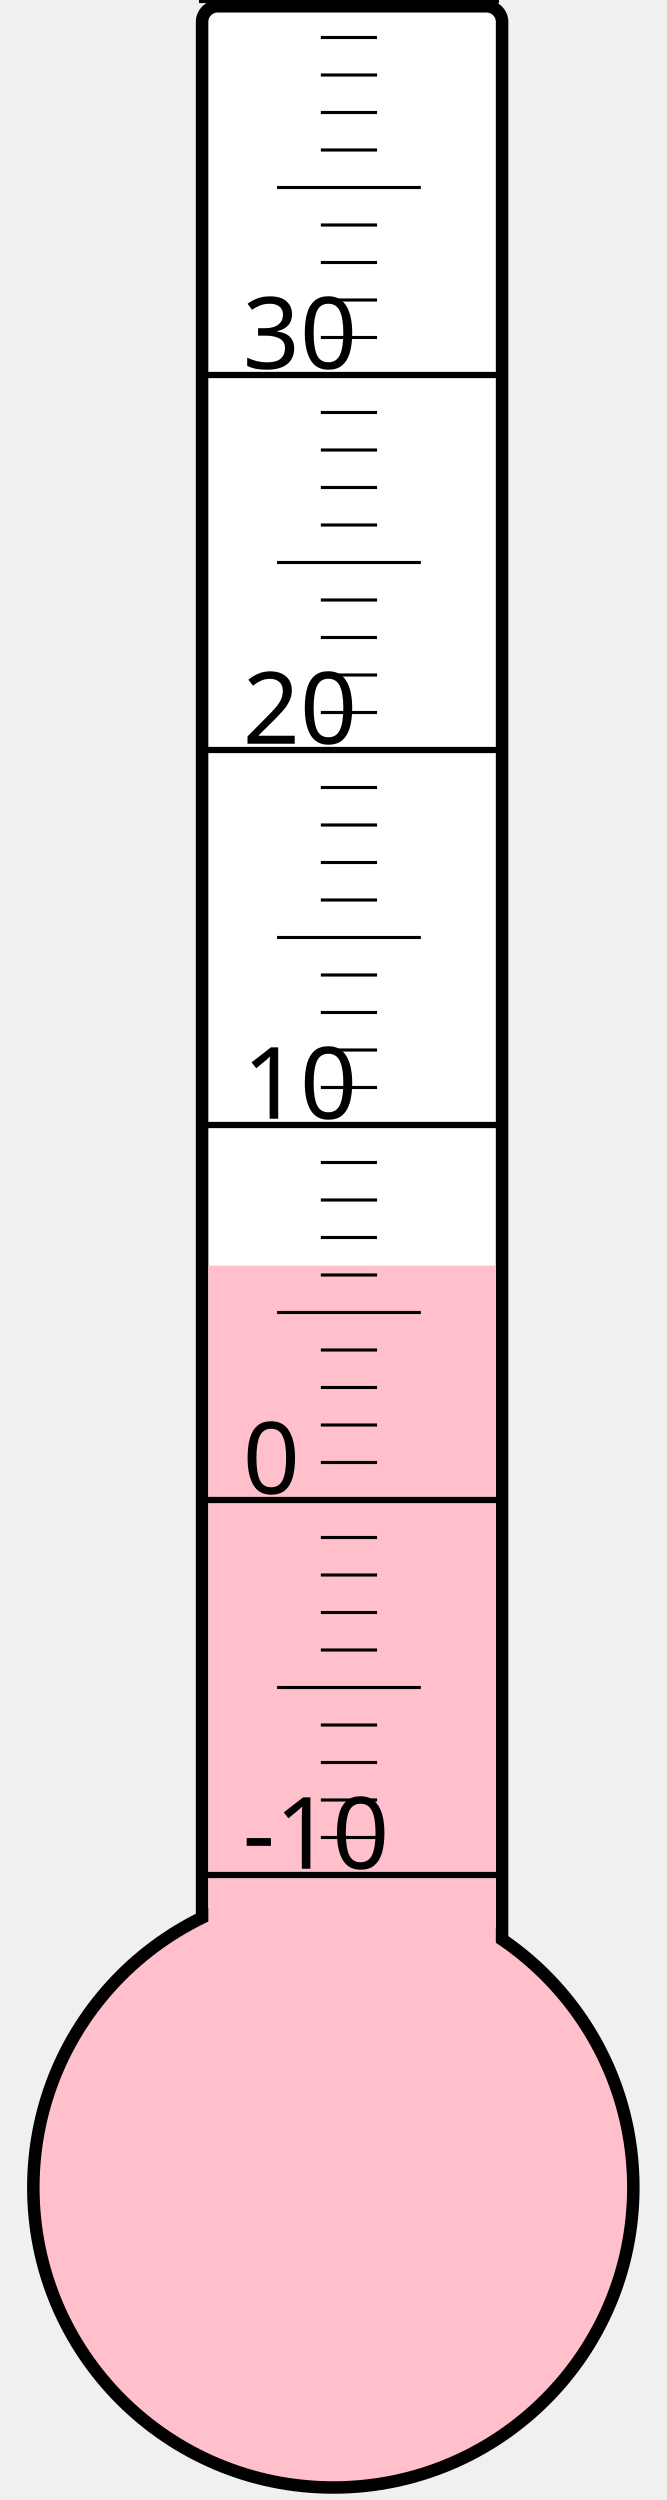
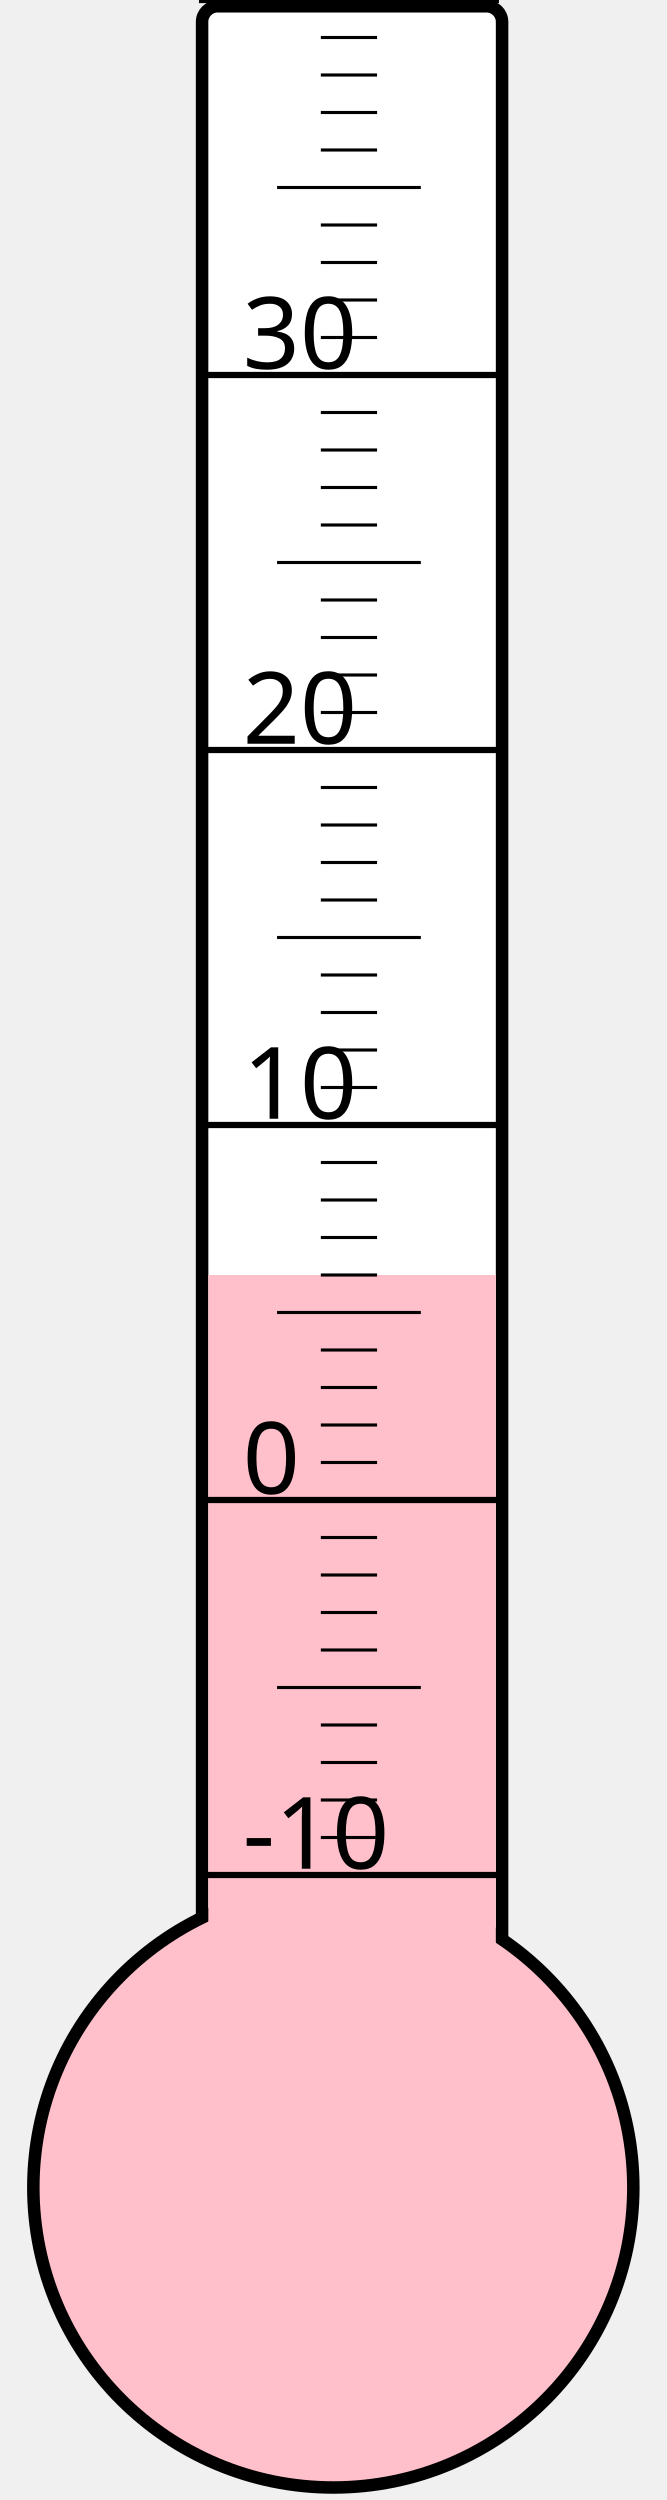
<svg xmlns="http://www.w3.org/2000/svg" width="40px" height="150px" viewBox="0 0 200 800">
  <rect width="200" height="800" x="0" y="0" style="fill: #ffffeb; fill-opacity: 0;" />
  <rect width="96" height="680" x="58" y="2" rx="5" ry="5" style="fill: white; fill-opacity: 1; stroke: black; stroke-width: 4;" />
  <circle cx="100" cy="700" r="96" style="fill: pink; stroke: black; stroke-width: 4;" />
-   <rect width="92" height="295.0" x="60" y="405.0" style="fill: pink; fill-opacity: 1; stroke-width: 0;" />
+   <rect width="92" height="292.0" x="60" y="408.0" style="fill: pink; fill-opacity: 1; stroke-width: 0;" />
  <text x="71" y="598" style="font-family: sans-serif; font-size: 24pt;">-10</text>
  <text x="71" y="478" style="font-family: sans-serif; font-size: 24pt;">0</text>
  <text x="71" y="358" style="font-family: sans-serif; font-size: 24pt;">10</text>
  <text x="71" y="238" style="font-family: sans-serif; font-size: 24pt;">20</text>
  <text x="71" y="118" style="font-family: sans-serif; font-size: 24pt;">30</text>
  <g style="stroke: black;">
    <line x1="57" y1="600" x2="153" y2="600" style="stroke-width: 2;" />
    <line x1="96" y1="588" x2="114" y2="588" style="stroke-width: 1;" />
    <line x1="96" y1="576" x2="114" y2="576" style="stroke-width: 1;" />
    <line x1="96" y1="564" x2="114" y2="564" style="stroke-width: 1;" />
    <line x1="96" y1="552" x2="114" y2="552" style="stroke-width: 1;" />
    <line x1="82" y1="540" x2="128" y2="540" style="stroke-width: 1;" />
    <line x1="96" y1="528" x2="114" y2="528" style="stroke-width: 1;" />
    <line x1="96" y1="516" x2="114" y2="516" style="stroke-width: 1;" />
    <line x1="96" y1="504" x2="114" y2="504" style="stroke-width: 1;" />
    <line x1="96" y1="492" x2="114" y2="492" style="stroke-width: 1;" />
    <line x1="57" y1="480" x2="153" y2="480" style="stroke-width: 2;" />
    <line x1="96" y1="468" x2="114" y2="468" style="stroke-width: 1;" />
    <line x1="96" y1="456" x2="114" y2="456" style="stroke-width: 1;" />
    <line x1="96" y1="444" x2="114" y2="444" style="stroke-width: 1;" />
    <line x1="96" y1="432" x2="114" y2="432" style="stroke-width: 1;" />
    <line x1="82" y1="420" x2="128" y2="420" style="stroke-width: 1;" />
    <line x1="96" y1="408" x2="114" y2="408" style="stroke-width: 1;" />
    <line x1="96" y1="396" x2="114" y2="396" style="stroke-width: 1;" />
    <line x1="96" y1="384" x2="114" y2="384" style="stroke-width: 1;" />
    <line x1="96" y1="372" x2="114" y2="372" style="stroke-width: 1;" />
    <line x1="57" y1="360" x2="153" y2="360" style="stroke-width: 2;" />
    <line x1="96" y1="348" x2="114" y2="348" style="stroke-width: 1;" />
    <line x1="96" y1="336" x2="114" y2="336" style="stroke-width: 1;" />
    <line x1="96" y1="324" x2="114" y2="324" style="stroke-width: 1;" />
    <line x1="96" y1="312" x2="114" y2="312" style="stroke-width: 1;" />
    <line x1="82" y1="300" x2="128" y2="300" style="stroke-width: 1;" />
    <line x1="96" y1="288" x2="114" y2="288" style="stroke-width: 1;" />
    <line x1="96" y1="276" x2="114" y2="276" style="stroke-width: 1;" />
    <line x1="96" y1="264" x2="114" y2="264" style="stroke-width: 1;" />
    <line x1="96" y1="252" x2="114" y2="252" style="stroke-width: 1;" />
    <line x1="57" y1="240" x2="153" y2="240" style="stroke-width: 2;" />
    <line x1="96" y1="228" x2="114" y2="228" style="stroke-width: 1;" />
    <line x1="96" y1="216" x2="114" y2="216" style="stroke-width: 1;" />
    <line x1="96" y1="204" x2="114" y2="204" style="stroke-width: 1;" />
    <line x1="96" y1="192" x2="114" y2="192" style="stroke-width: 1;" />
    <line x1="82" y1="180" x2="128" y2="180" style="stroke-width: 1;" />
    <line x1="96" y1="168" x2="114" y2="168" style="stroke-width: 1;" />
    <line x1="96" y1="156" x2="114" y2="156" style="stroke-width: 1;" />
    <line x1="96" y1="144" x2="114" y2="144" style="stroke-width: 1;" />
    <line x1="96" y1="132" x2="114" y2="132" style="stroke-width: 1;" />
    <line x1="57" y1="120" x2="153" y2="120" style="stroke-width: 2;" />
    <line x1="96" y1="108" x2="114" y2="108" style="stroke-width: 1;" />
    <line x1="96" y1="96" x2="114" y2="96" style="stroke-width: 1;" />
    <line x1="96" y1="84" x2="114" y2="84" style="stroke-width: 1;" />
    <line x1="96" y1="72" x2="114" y2="72" style="stroke-width: 1;" />
    <line x1="82" y1="60" x2="128" y2="60" style="stroke-width: 1;" />
    <line x1="96" y1="48" x2="114" y2="48" style="stroke-width: 1;" />
    <line x1="96" y1="36" x2="114" y2="36" style="stroke-width: 1;" />
    <line x1="96" y1="24" x2="114" y2="24" style="stroke-width: 1;" />
    <line x1="96" y1="12" x2="114" y2="12" style="stroke-width: 1;" />
    <line x1="57" y1="0" x2="153" y2="0" style="stroke-width: 2;" />
  </g>
</svg>
